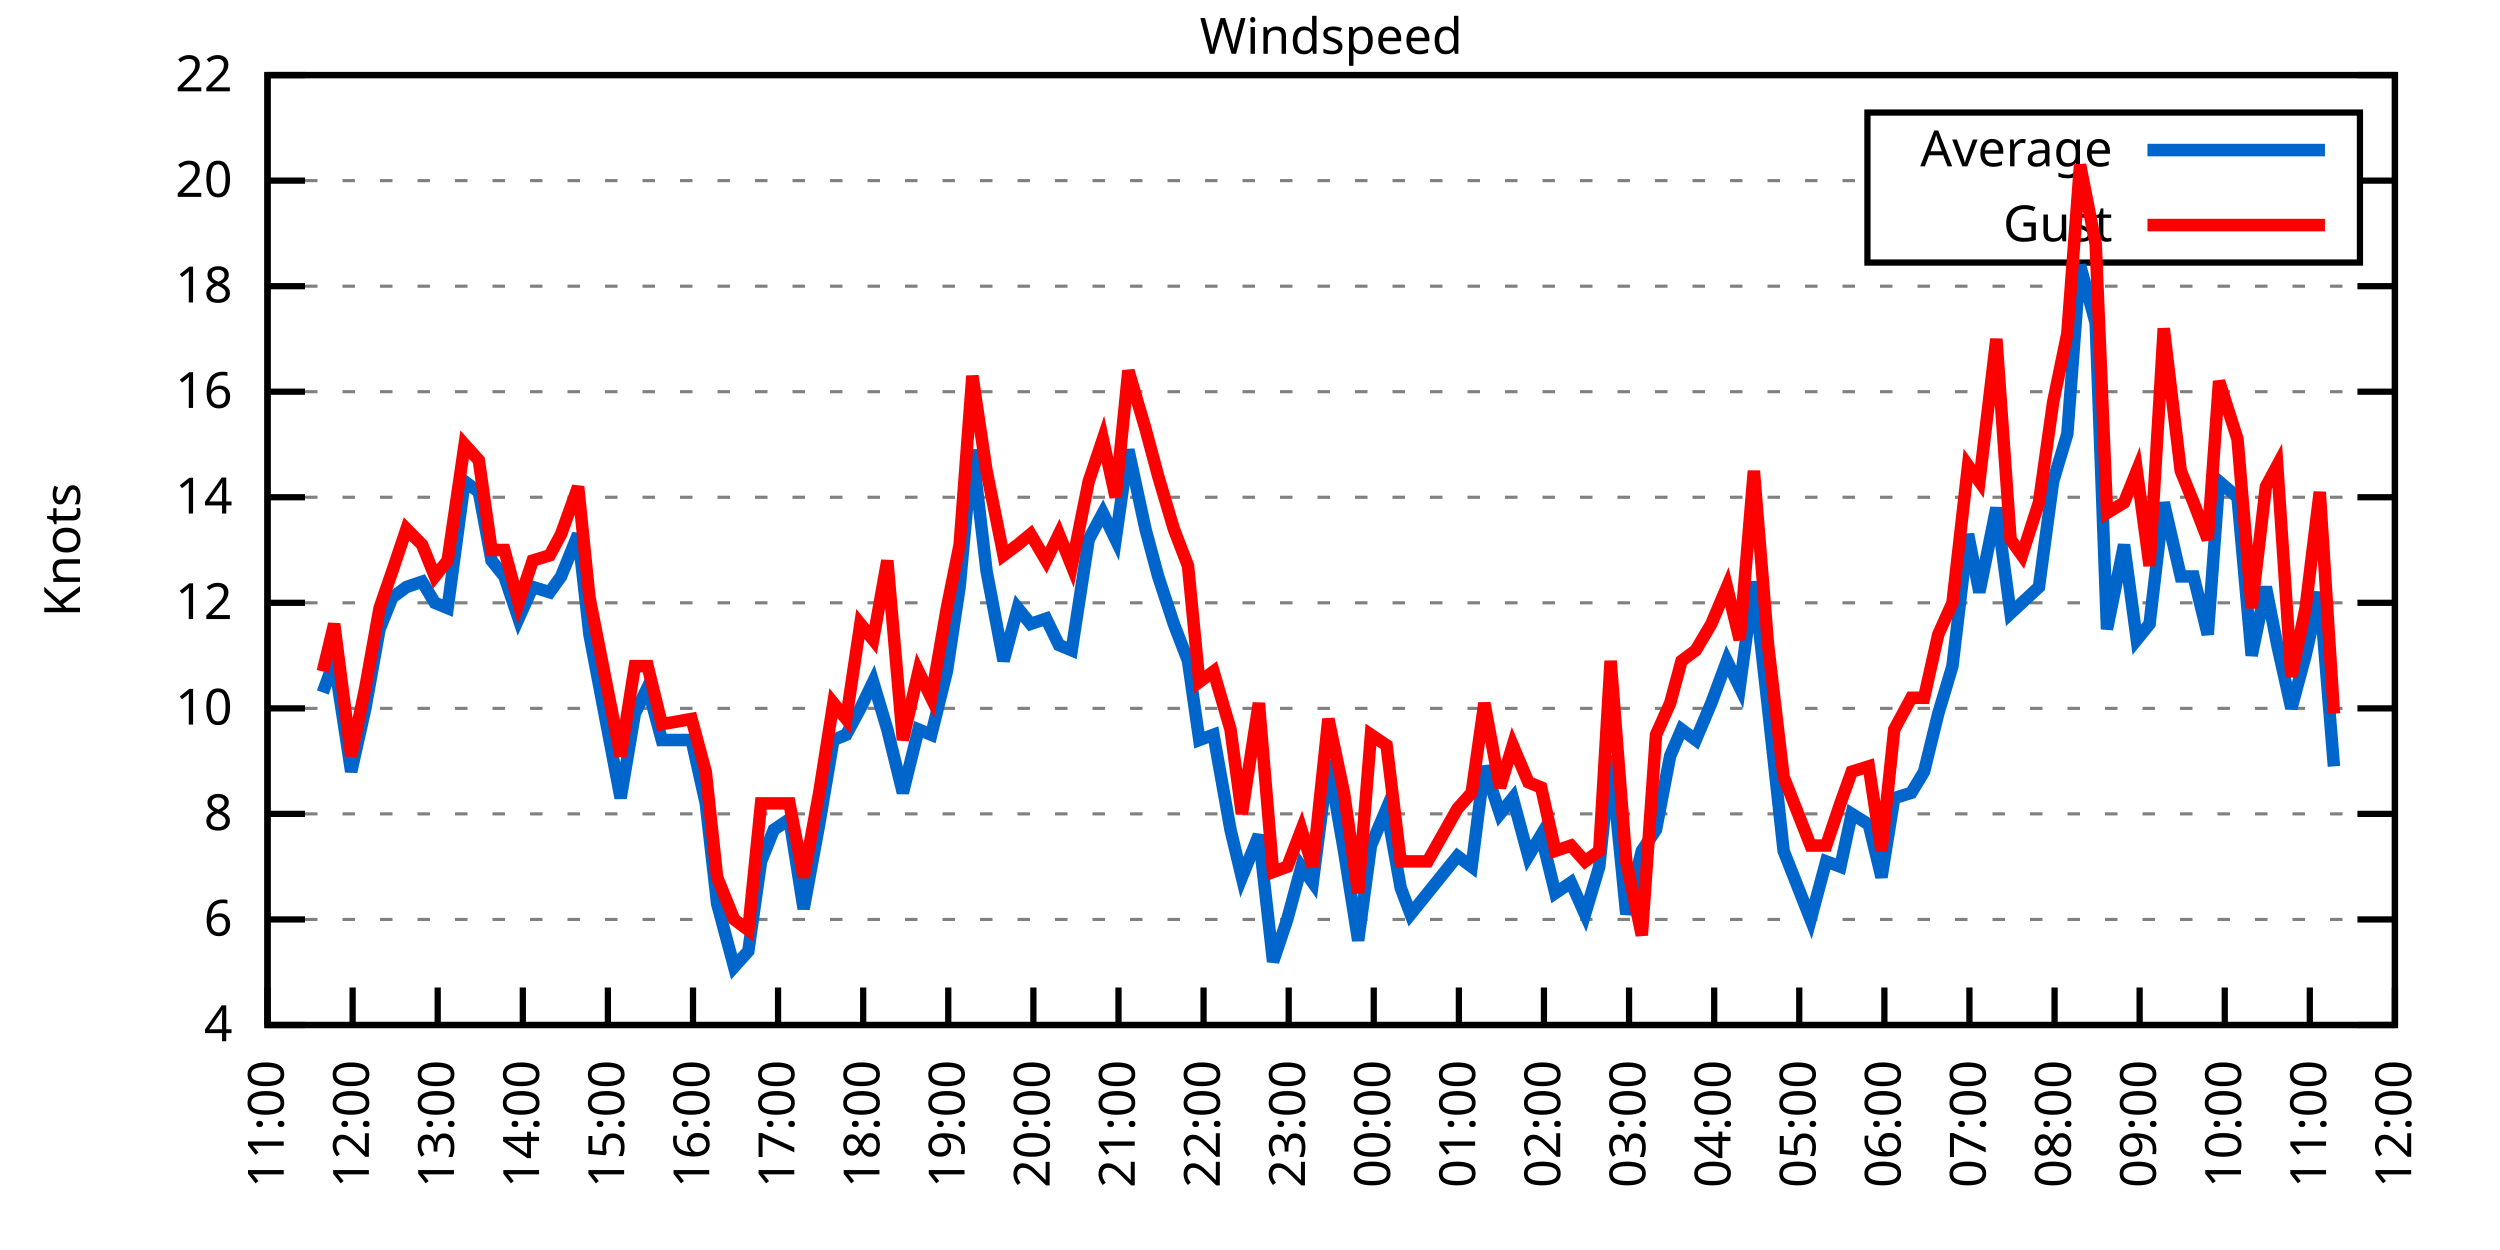
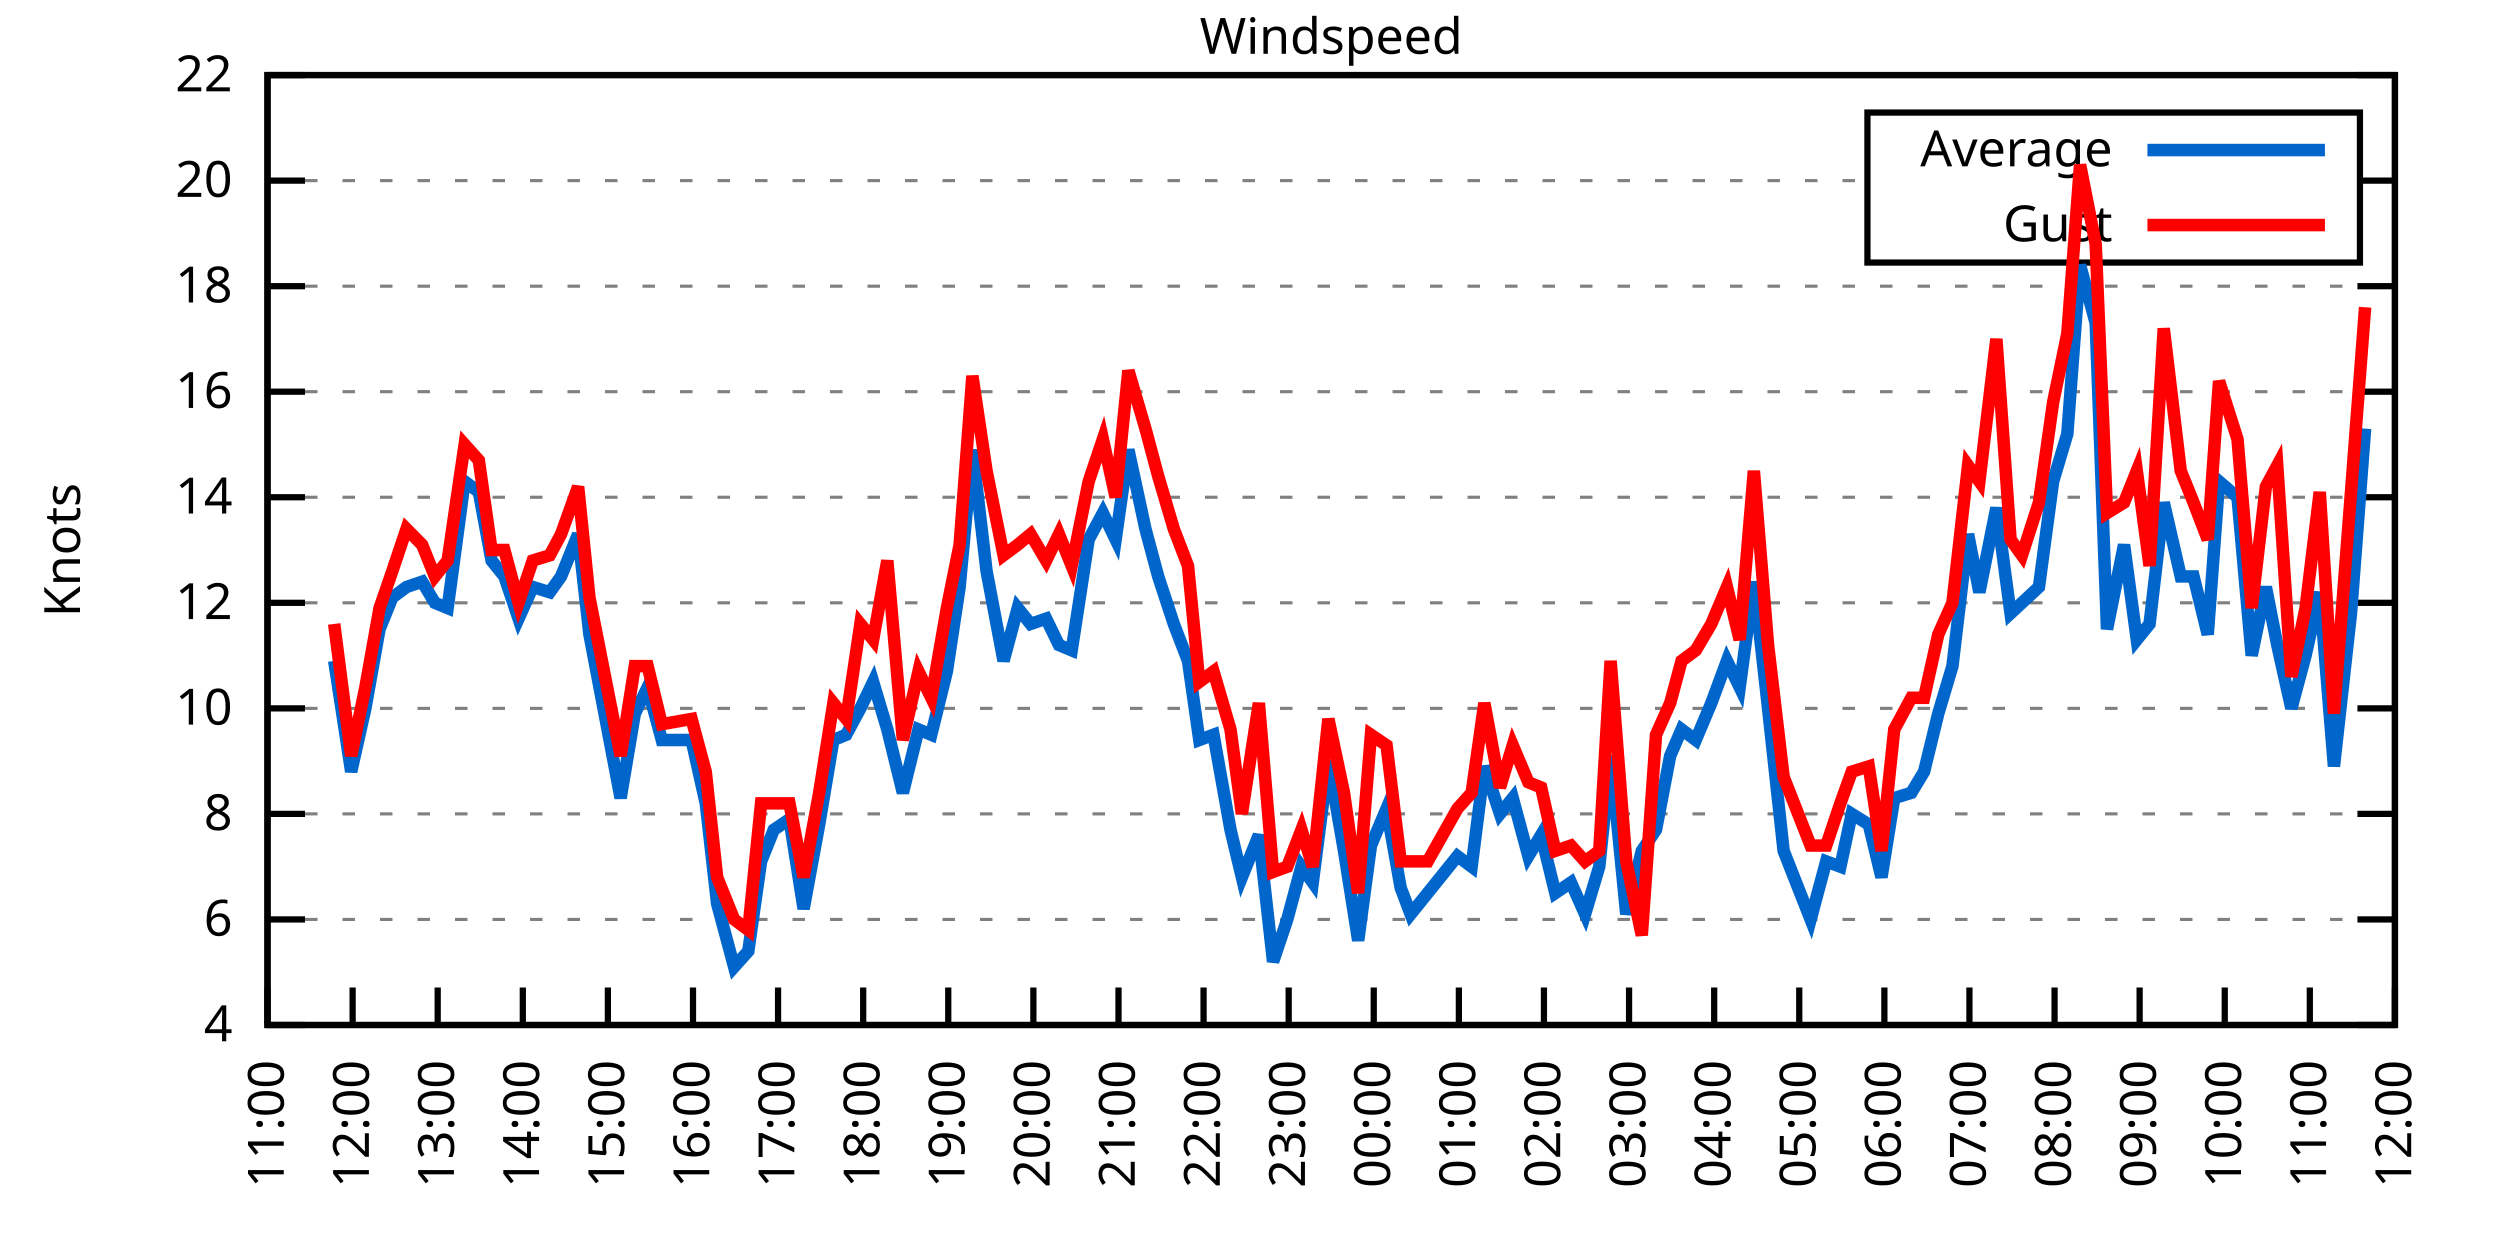
<svg xmlns="http://www.w3.org/2000/svg" xmlns:xlink="http://www.w3.org/1999/xlink" width="400" height="200" viewBox="0 0 400 200">
  <g id="gnuplot_canvas">
    <rect x="0" y="0" width="400" height="200" fill="none" />
    <defs>
      <circle id="gpDot" r="0.5" stroke-width="0.5" stroke="currentColor" />
      <path id="gpPt0" stroke-width="0.333" stroke="currentColor" d="M-1,0 h2 M0,-1 v2" />
      <path id="gpPt1" stroke-width="0.333" stroke="currentColor" d="M-1,-1 L1,1 M1,-1 L-1,1" />
      <path id="gpPt2" stroke-width="0.333" stroke="currentColor" d="M-1,0 L1,0 M0,-1 L0,1 M-1,-1 L1,1 M-1,1 L1,-1" />
      <rect id="gpPt3" stroke-width="0.333" stroke="currentColor" x="-1" y="-1" width="2" height="2" />
      <rect id="gpPt4" stroke-width="0.333" stroke="currentColor" fill="currentColor" x="-1" y="-1" width="2" height="2" />
      <circle id="gpPt5" stroke-width="0.333" stroke="currentColor" cx="0" cy="0" r="1" />
      <use xlink:href="#gpPt5" id="gpPt6" fill="currentColor" stroke="none" />
      <path id="gpPt7" stroke-width="0.333" stroke="currentColor" d="M0,-1.33 L-1.33,0.67 L1.33,0.67 z" />
      <use xlink:href="#gpPt7" id="gpPt8" fill="currentColor" stroke="none" />
      <use xlink:href="#gpPt7" id="gpPt9" stroke="currentColor" transform="rotate(180)" />
      <use xlink:href="#gpPt9" id="gpPt10" fill="currentColor" stroke="none" />
      <use xlink:href="#gpPt3" id="gpPt11" stroke="currentColor" transform="rotate(45)" />
      <use xlink:href="#gpPt11" id="gpPt12" fill="currentColor" stroke="none" />
      <path id="gpPt13" stroke-width="0.333" stroke="currentColor" d="M0,1.330 L1.265,0.411 L0.782,-1.067 L-0.782,-1.076 L-1.265,0.411 z" />
      <use xlink:href="#gpPt13" id="gpPt14" fill="currentColor" stroke="none" />
      <filter id="textbox" filterUnits="objectBoundingBox" x="0" y="0" height="1" width="1">
        <feFlood flood-color="white" flood-opacity="1" result="bgnd" />
        <feComposite in="SourceGraphic" in2="bgnd" operator="atop" />
      </filter>
      <filter id="greybox" filterUnits="objectBoundingBox" x="0" y="0" height="1" width="1">
        <feFlood flood-color="lightgrey" flood-opacity="1" result="grey" />
        <feComposite in="SourceGraphic" in2="grey" operator="atop" />
      </filter>
    </defs>
    <g fill="none" color="white" stroke="currentColor" stroke-width="1.00" stroke-linecap="butt" stroke-linejoin="miter">
</g>
    <g fill="none" color="black" stroke="currentColor" stroke-width="1.00" stroke-linecap="butt" stroke-linejoin="miter">
      <g stroke="none" shape-rendering="crispEdges">
        <polygon fill="rgb(255, 255, 255)" points="42.80,164.00 383.18,164.00 383.18,12.02 42.80,12.02 " />
      </g>
    </g>
    <g fill="none" color="black" stroke="currentColor" stroke-width="1.00" stroke-linecap="butt" stroke-linejoin="miter">
</g>
    <g fill="none" color="black" stroke="black" stroke-width="0.50" stroke-linecap="butt" stroke-linejoin="miter">
</g>
    <g fill="none" color="gray" stroke="currentColor" stroke-width="0.50" stroke-linecap="butt" stroke-linejoin="miter">
      <path stroke="gray" stroke-dasharray="2,4" class="gridline" d="M42.80,164.00 L383.19,164.00  " />
    </g>
    <g fill="none" color="gray" stroke="gray" stroke-width="1.00" stroke-linecap="butt" stroke-linejoin="miter">
</g>
    <g fill="none" color="black" stroke="currentColor" stroke-width="1.00" stroke-linecap="butt" stroke-linejoin="miter">
      <path stroke="black" d="M42.80,164.00 L48.80,164.00 M383.19,164.00 L377.19,164.00  " />
      <g transform="translate(37.20,166.60)" stroke="none" fill="black" font-family="Sans" font-size="8.00" text-anchor="end">
        <text>
          <tspan font-family="Sans"> 4</tspan>
        </text>
      </g>
    </g>
    <g fill="none" color="black" stroke="currentColor" stroke-width="1.00" stroke-linecap="butt" stroke-linejoin="miter">
</g>
    <g fill="none" color="black" stroke="black" stroke-width="0.50" stroke-linecap="butt" stroke-linejoin="miter">
</g>
    <g fill="none" color="gray" stroke="currentColor" stroke-width="0.50" stroke-linecap="butt" stroke-linejoin="miter">
      <path stroke="gray" stroke-dasharray="2,4" class="gridline" d="M42.80,147.11 L383.19,147.11  " />
    </g>
    <g fill="none" color="gray" stroke="gray" stroke-width="1.00" stroke-linecap="butt" stroke-linejoin="miter">
</g>
    <g fill="none" color="black" stroke="currentColor" stroke-width="1.00" stroke-linecap="butt" stroke-linejoin="miter">
      <path stroke="black" d="M42.80,147.11 L48.80,147.11 M383.19,147.11 L377.19,147.11  " />
      <g transform="translate(37.20,149.71)" stroke="none" fill="black" font-family="Sans" font-size="8.00" text-anchor="end">
        <text>
          <tspan font-family="Sans"> 6</tspan>
        </text>
      </g>
    </g>
    <g fill="none" color="black" stroke="currentColor" stroke-width="1.00" stroke-linecap="butt" stroke-linejoin="miter">
</g>
    <g fill="none" color="black" stroke="black" stroke-width="0.50" stroke-linecap="butt" stroke-linejoin="miter">
</g>
    <g fill="none" color="gray" stroke="currentColor" stroke-width="0.50" stroke-linecap="butt" stroke-linejoin="miter">
      <path stroke="gray" stroke-dasharray="2,4" class="gridline" d="M42.80,130.22 L383.19,130.22  " />
    </g>
    <g fill="none" color="gray" stroke="gray" stroke-width="1.00" stroke-linecap="butt" stroke-linejoin="miter">
</g>
    <g fill="none" color="black" stroke="currentColor" stroke-width="1.00" stroke-linecap="butt" stroke-linejoin="miter">
      <path stroke="black" d="M42.80,130.22 L48.80,130.22 M383.19,130.22 L377.19,130.22  " />
      <g transform="translate(37.20,132.82)" stroke="none" fill="black" font-family="Sans" font-size="8.00" text-anchor="end">
        <text>
          <tspan font-family="Sans"> 8</tspan>
        </text>
      </g>
    </g>
    <g fill="none" color="black" stroke="currentColor" stroke-width="1.00" stroke-linecap="butt" stroke-linejoin="miter">
</g>
    <g fill="none" color="black" stroke="black" stroke-width="0.50" stroke-linecap="butt" stroke-linejoin="miter">
</g>
    <g fill="none" color="gray" stroke="currentColor" stroke-width="0.50" stroke-linecap="butt" stroke-linejoin="miter">
      <path stroke="gray" stroke-dasharray="2,4" class="gridline" d="M42.80,113.34 L383.19,113.34  " />
    </g>
    <g fill="none" color="gray" stroke="gray" stroke-width="1.00" stroke-linecap="butt" stroke-linejoin="miter">
</g>
    <g fill="none" color="black" stroke="currentColor" stroke-width="1.00" stroke-linecap="butt" stroke-linejoin="miter">
      <path stroke="black" d="M42.80,113.34 L48.80,113.34 M383.19,113.34 L377.19,113.34  " />
      <g transform="translate(37.20,115.94)" stroke="none" fill="black" font-family="Sans" font-size="8.00" text-anchor="end">
        <text>
          <tspan font-family="Sans"> 10</tspan>
        </text>
      </g>
    </g>
    <g fill="none" color="black" stroke="currentColor" stroke-width="1.00" stroke-linecap="butt" stroke-linejoin="miter">
</g>
    <g fill="none" color="black" stroke="black" stroke-width="0.50" stroke-linecap="butt" stroke-linejoin="miter">
</g>
    <g fill="none" color="gray" stroke="currentColor" stroke-width="0.50" stroke-linecap="butt" stroke-linejoin="miter">
      <path stroke="gray" stroke-dasharray="2,4" class="gridline" d="M42.80,96.45 L383.19,96.45  " />
    </g>
    <g fill="none" color="gray" stroke="gray" stroke-width="1.00" stroke-linecap="butt" stroke-linejoin="miter">
</g>
    <g fill="none" color="black" stroke="currentColor" stroke-width="1.00" stroke-linecap="butt" stroke-linejoin="miter">
      <path stroke="black" d="M42.80,96.45 L48.80,96.45 M383.19,96.45 L377.19,96.45  " />
      <g transform="translate(37.20,99.05)" stroke="none" fill="black" font-family="Sans" font-size="8.00" text-anchor="end">
        <text>
          <tspan font-family="Sans"> 12</tspan>
        </text>
      </g>
    </g>
    <g fill="none" color="black" stroke="currentColor" stroke-width="1.00" stroke-linecap="butt" stroke-linejoin="miter">
</g>
    <g fill="none" color="black" stroke="black" stroke-width="0.50" stroke-linecap="butt" stroke-linejoin="miter">
</g>
    <g fill="none" color="gray" stroke="currentColor" stroke-width="0.50" stroke-linecap="butt" stroke-linejoin="miter">
      <path stroke="gray" stroke-dasharray="2,4" class="gridline" d="M42.80,79.56 L383.19,79.56  " />
    </g>
    <g fill="none" color="gray" stroke="gray" stroke-width="1.00" stroke-linecap="butt" stroke-linejoin="miter">
</g>
    <g fill="none" color="black" stroke="currentColor" stroke-width="1.00" stroke-linecap="butt" stroke-linejoin="miter">
      <path stroke="black" d="M42.80,79.56 L48.80,79.56 M383.19,79.56 L377.19,79.56  " />
      <g transform="translate(37.20,82.16)" stroke="none" fill="black" font-family="Sans" font-size="8.00" text-anchor="end">
        <text>
          <tspan font-family="Sans"> 14</tspan>
        </text>
      </g>
    </g>
    <g fill="none" color="black" stroke="currentColor" stroke-width="1.00" stroke-linecap="butt" stroke-linejoin="miter">
</g>
    <g fill="none" color="black" stroke="black" stroke-width="0.50" stroke-linecap="butt" stroke-linejoin="miter">
</g>
    <g fill="none" color="gray" stroke="currentColor" stroke-width="0.50" stroke-linecap="butt" stroke-linejoin="miter">
      <path stroke="gray" stroke-dasharray="2,4" class="gridline" d="M42.80,62.67 L383.19,62.67  " />
    </g>
    <g fill="none" color="gray" stroke="gray" stroke-width="1.00" stroke-linecap="butt" stroke-linejoin="miter">
</g>
    <g fill="none" color="black" stroke="currentColor" stroke-width="1.00" stroke-linecap="butt" stroke-linejoin="miter">
      <path stroke="black" d="M42.80,62.67 L48.80,62.67 M383.19,62.67 L377.19,62.67  " />
      <g transform="translate(37.20,65.27)" stroke="none" fill="black" font-family="Sans" font-size="8.00" text-anchor="end">
        <text>
          <tspan font-family="Sans"> 16</tspan>
        </text>
      </g>
    </g>
    <g fill="none" color="black" stroke="currentColor" stroke-width="1.00" stroke-linecap="butt" stroke-linejoin="miter">
</g>
    <g fill="none" color="black" stroke="black" stroke-width="0.50" stroke-linecap="butt" stroke-linejoin="miter">
</g>
    <g fill="none" color="gray" stroke="currentColor" stroke-width="0.50" stroke-linecap="butt" stroke-linejoin="miter">
      <path stroke="gray" stroke-dasharray="2,4" class="gridline" d="M42.80,45.79 L383.19,45.79  " />
    </g>
    <g fill="none" color="gray" stroke="gray" stroke-width="1.00" stroke-linecap="butt" stroke-linejoin="miter">
</g>
    <g fill="none" color="black" stroke="currentColor" stroke-width="1.00" stroke-linecap="butt" stroke-linejoin="miter">
      <path stroke="black" d="M42.80,45.79 L48.80,45.79 M383.19,45.79 L377.19,45.79  " />
      <g transform="translate(37.20,48.39)" stroke="none" fill="black" font-family="Sans" font-size="8.00" text-anchor="end">
        <text>
          <tspan font-family="Sans"> 18</tspan>
        </text>
      </g>
    </g>
    <g fill="none" color="black" stroke="currentColor" stroke-width="1.00" stroke-linecap="butt" stroke-linejoin="miter">
</g>
    <g fill="none" color="black" stroke="black" stroke-width="0.50" stroke-linecap="butt" stroke-linejoin="miter">
</g>
    <g fill="none" color="gray" stroke="currentColor" stroke-width="0.50" stroke-linecap="butt" stroke-linejoin="miter">
      <path stroke="gray" stroke-dasharray="2,4" class="gridline" d="M42.80,28.90 L298.79,28.90 M377.59,28.90 L383.19,28.90  " />
    </g>
    <g fill="none" color="gray" stroke="gray" stroke-width="1.00" stroke-linecap="butt" stroke-linejoin="miter">
</g>
    <g fill="none" color="black" stroke="currentColor" stroke-width="1.00" stroke-linecap="butt" stroke-linejoin="miter">
      <path stroke="black" d="M42.80,28.90 L48.80,28.90 M383.19,28.90 L377.19,28.90  " />
      <g transform="translate(37.20,31.50)" stroke="none" fill="black" font-family="Sans" font-size="8.00" text-anchor="end">
        <text>
          <tspan font-family="Sans"> 20</tspan>
        </text>
      </g>
    </g>
    <g fill="none" color="black" stroke="currentColor" stroke-width="1.00" stroke-linecap="butt" stroke-linejoin="miter">
</g>
    <g fill="none" color="black" stroke="black" stroke-width="0.50" stroke-linecap="butt" stroke-linejoin="miter">
</g>
    <g fill="none" color="gray" stroke="currentColor" stroke-width="0.50" stroke-linecap="butt" stroke-linejoin="miter">
      <path stroke="gray" stroke-dasharray="2,4" class="gridline" d="M42.80,12.01 L383.19,12.01  " />
    </g>
    <g fill="none" color="gray" stroke="gray" stroke-width="1.00" stroke-linecap="butt" stroke-linejoin="miter">
</g>
    <g fill="none" color="black" stroke="currentColor" stroke-width="1.00" stroke-linecap="butt" stroke-linejoin="miter">
      <path stroke="black" d="M42.80,12.01 L48.80,12.01 M383.19,12.01 L377.19,12.01  " />
      <g transform="translate(37.20,14.61)" stroke="none" fill="black" font-family="Sans" font-size="8.00" text-anchor="end">
        <text>
          <tspan font-family="Sans"> 22</tspan>
        </text>
      </g>
    </g>
    <g fill="none" color="black" stroke="currentColor" stroke-width="1.00" stroke-linecap="butt" stroke-linejoin="miter">
      <path stroke="black" d="M42.80,164.00 L42.80,158.00  " />
      <g transform="translate(45.40,169.60) rotate(270.00)" stroke="none" fill="black" font-family="Sans" font-size="8.00" text-anchor="end">
        <text>
          <tspan font-family="Sans">11:00</tspan>
        </text>
      </g>
    </g>
    <g fill="none" color="black" stroke="currentColor" stroke-width="1.00" stroke-linecap="butt" stroke-linejoin="miter">
      <path stroke="black" d="M56.42,164.00 L56.42,158.00  " />
      <g transform="translate(59.02,169.60) rotate(270.00)" stroke="none" fill="black" font-family="Sans" font-size="8.00" text-anchor="end">
        <text>
          <tspan font-family="Sans">12:00</tspan>
        </text>
      </g>
    </g>
    <g fill="none" color="black" stroke="currentColor" stroke-width="1.00" stroke-linecap="butt" stroke-linejoin="miter">
      <path stroke="black" d="M70.03,164.00 L70.03,158.00  " />
      <g transform="translate(72.63,169.60) rotate(270.00)" stroke="none" fill="black" font-family="Sans" font-size="8.00" text-anchor="end">
        <text>
          <tspan font-family="Sans">13:00</tspan>
        </text>
      </g>
    </g>
    <g fill="none" color="black" stroke="currentColor" stroke-width="1.00" stroke-linecap="butt" stroke-linejoin="miter">
      <path stroke="black" d="M83.65,164.00 L83.65,158.00  " />
      <g transform="translate(86.25,169.60) rotate(270.00)" stroke="none" fill="black" font-family="Sans" font-size="8.00" text-anchor="end">
        <text>
          <tspan font-family="Sans">14:00</tspan>
        </text>
      </g>
    </g>
    <g fill="none" color="black" stroke="currentColor" stroke-width="1.00" stroke-linecap="butt" stroke-linejoin="miter">
      <path stroke="black" d="M97.26,164.00 L97.26,158.00  " />
      <g transform="translate(99.86,169.60) rotate(270.00)" stroke="none" fill="black" font-family="Sans" font-size="8.00" text-anchor="end">
        <text>
          <tspan font-family="Sans">15:00</tspan>
        </text>
      </g>
    </g>
    <g fill="none" color="black" stroke="currentColor" stroke-width="1.00" stroke-linecap="butt" stroke-linejoin="miter">
      <path stroke="black" d="M110.88,164.00 L110.88,158.00  " />
      <g transform="translate(113.48,169.60) rotate(270.00)" stroke="none" fill="black" font-family="Sans" font-size="8.00" text-anchor="end">
        <text>
          <tspan font-family="Sans">16:00</tspan>
        </text>
      </g>
    </g>
    <g fill="none" color="black" stroke="currentColor" stroke-width="1.00" stroke-linecap="butt" stroke-linejoin="miter">
      <path stroke="black" d="M124.49,164.00 L124.49,158.00  " />
      <g transform="translate(127.09,169.60) rotate(270.00)" stroke="none" fill="black" font-family="Sans" font-size="8.00" text-anchor="end">
        <text>
          <tspan font-family="Sans">17:00</tspan>
        </text>
      </g>
    </g>
    <g fill="none" color="black" stroke="currentColor" stroke-width="1.00" stroke-linecap="butt" stroke-linejoin="miter">
      <path stroke="black" d="M138.11,164.00 L138.11,158.00  " />
      <g transform="translate(140.71,169.60) rotate(270.00)" stroke="none" fill="black" font-family="Sans" font-size="8.00" text-anchor="end">
        <text>
          <tspan font-family="Sans">18:00</tspan>
        </text>
      </g>
    </g>
    <g fill="none" color="black" stroke="currentColor" stroke-width="1.00" stroke-linecap="butt" stroke-linejoin="miter">
      <path stroke="black" d="M151.72,164.00 L151.72,158.00  " />
      <g transform="translate(154.32,169.60) rotate(270.00)" stroke="none" fill="black" font-family="Sans" font-size="8.00" text-anchor="end">
        <text>
          <tspan font-family="Sans">19:00</tspan>
        </text>
      </g>
    </g>
    <g fill="none" color="black" stroke="currentColor" stroke-width="1.00" stroke-linecap="butt" stroke-linejoin="miter">
      <path stroke="black" d="M165.34,164.00 L165.34,158.00  " />
      <g transform="translate(167.94,169.60) rotate(270.00)" stroke="none" fill="black" font-family="Sans" font-size="8.00" text-anchor="end">
        <text>
          <tspan font-family="Sans">20:00</tspan>
        </text>
      </g>
    </g>
    <g fill="none" color="black" stroke="currentColor" stroke-width="1.00" stroke-linecap="butt" stroke-linejoin="miter">
      <path stroke="black" d="M178.96,164.00 L178.96,158.00  " />
      <g transform="translate(181.56,169.60) rotate(270.00)" stroke="none" fill="black" font-family="Sans" font-size="8.00" text-anchor="end">
        <text>
          <tspan font-family="Sans">21:00</tspan>
        </text>
      </g>
    </g>
    <g fill="none" color="black" stroke="currentColor" stroke-width="1.00" stroke-linecap="butt" stroke-linejoin="miter">
      <path stroke="black" d="M192.57,164.00 L192.57,158.00  " />
      <g transform="translate(195.17,169.60) rotate(270.00)" stroke="none" fill="black" font-family="Sans" font-size="8.00" text-anchor="end">
        <text>
          <tspan font-family="Sans">22:00</tspan>
        </text>
      </g>
    </g>
    <g fill="none" color="black" stroke="currentColor" stroke-width="1.00" stroke-linecap="butt" stroke-linejoin="miter">
      <path stroke="black" d="M206.19,164.00 L206.19,158.00  " />
      <g transform="translate(208.79,169.60) rotate(270.00)" stroke="none" fill="black" font-family="Sans" font-size="8.00" text-anchor="end">
        <text>
          <tspan font-family="Sans">23:00</tspan>
        </text>
      </g>
    </g>
    <g fill="none" color="black" stroke="currentColor" stroke-width="1.00" stroke-linecap="butt" stroke-linejoin="miter">
      <path stroke="black" d="M219.80,164.00 L219.80,158.00  " />
      <g transform="translate(222.40,169.60) rotate(270.00)" stroke="none" fill="black" font-family="Sans" font-size="8.00" text-anchor="end">
        <text>
          <tspan font-family="Sans">00:00</tspan>
        </text>
      </g>
    </g>
    <g fill="none" color="black" stroke="currentColor" stroke-width="1.00" stroke-linecap="butt" stroke-linejoin="miter">
      <path stroke="black" d="M233.42,164.00 L233.42,158.00  " />
      <g transform="translate(236.02,169.60) rotate(270.00)" stroke="none" fill="black" font-family="Sans" font-size="8.00" text-anchor="end">
        <text>
          <tspan font-family="Sans">01:00</tspan>
        </text>
      </g>
    </g>
    <g fill="none" color="black" stroke="currentColor" stroke-width="1.00" stroke-linecap="butt" stroke-linejoin="miter">
      <path stroke="black" d="M247.03,164.00 L247.03,158.00  " />
      <g transform="translate(249.63,169.60) rotate(270.00)" stroke="none" fill="black" font-family="Sans" font-size="8.00" text-anchor="end">
        <text>
          <tspan font-family="Sans">02:00</tspan>
        </text>
      </g>
    </g>
    <g fill="none" color="black" stroke="currentColor" stroke-width="1.00" stroke-linecap="butt" stroke-linejoin="miter">
      <path stroke="black" d="M260.65,164.00 L260.65,158.00  " />
      <g transform="translate(263.25,169.60) rotate(270.00)" stroke="none" fill="black" font-family="Sans" font-size="8.00" text-anchor="end">
        <text>
          <tspan font-family="Sans">03:00</tspan>
        </text>
      </g>
    </g>
    <g fill="none" color="black" stroke="currentColor" stroke-width="1.00" stroke-linecap="butt" stroke-linejoin="miter">
      <path stroke="black" d="M274.27,164.00 L274.27,158.00  " />
      <g transform="translate(276.87,169.60) rotate(270.00)" stroke="none" fill="black" font-family="Sans" font-size="8.00" text-anchor="end">
        <text>
          <tspan font-family="Sans">04:00</tspan>
        </text>
      </g>
    </g>
    <g fill="none" color="black" stroke="currentColor" stroke-width="1.00" stroke-linecap="butt" stroke-linejoin="miter">
      <path stroke="black" d="M287.88,164.00 L287.88,158.00  " />
      <g transform="translate(290.48,169.60) rotate(270.00)" stroke="none" fill="black" font-family="Sans" font-size="8.00" text-anchor="end">
        <text>
          <tspan font-family="Sans">05:00</tspan>
        </text>
      </g>
    </g>
    <g fill="none" color="black" stroke="currentColor" stroke-width="1.00" stroke-linecap="butt" stroke-linejoin="miter">
      <path stroke="black" d="M301.50,164.00 L301.50,158.00  " />
      <g transform="translate(304.10,169.60) rotate(270.00)" stroke="none" fill="black" font-family="Sans" font-size="8.00" text-anchor="end">
        <text>
          <tspan font-family="Sans">06:00</tspan>
        </text>
      </g>
    </g>
    <g fill="none" color="black" stroke="currentColor" stroke-width="1.00" stroke-linecap="butt" stroke-linejoin="miter">
      <path stroke="black" d="M315.11,164.00 L315.11,158.00  " />
      <g transform="translate(317.71,169.60) rotate(270.00)" stroke="none" fill="black" font-family="Sans" font-size="8.00" text-anchor="end">
        <text>
          <tspan font-family="Sans">07:00</tspan>
        </text>
      </g>
    </g>
    <g fill="none" color="black" stroke="currentColor" stroke-width="1.00" stroke-linecap="butt" stroke-linejoin="miter">
      <path stroke="black" d="M328.73,164.00 L328.73,158.00  " />
      <g transform="translate(331.33,169.60) rotate(270.00)" stroke="none" fill="black" font-family="Sans" font-size="8.00" text-anchor="end">
        <text>
          <tspan font-family="Sans">08:00</tspan>
        </text>
      </g>
    </g>
    <g fill="none" color="black" stroke="currentColor" stroke-width="1.00" stroke-linecap="butt" stroke-linejoin="miter">
      <path stroke="black" d="M342.34,164.00 L342.34,158.00  " />
      <g transform="translate(344.94,169.60) rotate(270.00)" stroke="none" fill="black" font-family="Sans" font-size="8.00" text-anchor="end">
        <text>
          <tspan font-family="Sans">09:00</tspan>
        </text>
      </g>
    </g>
    <g fill="none" color="black" stroke="currentColor" stroke-width="1.00" stroke-linecap="butt" stroke-linejoin="miter">
      <path stroke="black" d="M355.96,164.00 L355.96,158.00  " />
      <g transform="translate(358.56,169.60) rotate(270.00)" stroke="none" fill="black" font-family="Sans" font-size="8.00" text-anchor="end">
        <text>
          <tspan font-family="Sans">10:00</tspan>
        </text>
      </g>
    </g>
    <g fill="none" color="black" stroke="currentColor" stroke-width="1.00" stroke-linecap="butt" stroke-linejoin="miter">
      <path stroke="black" d="M369.57,164.00 L369.57,158.00  " />
      <g transform="translate(372.17,169.60) rotate(270.00)" stroke="none" fill="black" font-family="Sans" font-size="8.00" text-anchor="end">
        <text>
          <tspan font-family="Sans">11:00</tspan>
        </text>
      </g>
    </g>
    <g fill="none" color="black" stroke="currentColor" stroke-width="1.00" stroke-linecap="butt" stroke-linejoin="miter">
      <path stroke="black" d="M383.19,164.00 L383.19,158.00  " />
      <g transform="translate(385.79,169.60) rotate(270.00)" stroke="none" fill="black" font-family="Sans" font-size="8.00" text-anchor="end">
        <text>
          <tspan font-family="Sans">12:00</tspan>
        </text>
      </g>
    </g>
    <g fill="none" color="black" stroke="currentColor" stroke-width="1.00" stroke-linecap="butt" stroke-linejoin="miter">
</g>
    <g fill="none" color="black" stroke="currentColor" stroke-width="1.00" stroke-linecap="butt" stroke-linejoin="miter">
      <path stroke="black" d="M42.80,12.01 L42.80,164.00 L383.19,164.00 L383.19,12.01 L42.80,12.01 Z  " />
    </g>
    <g fill="none" color="black" stroke="currentColor" stroke-width="1.00" stroke-linecap="butt" stroke-linejoin="miter">
</g>
    <g fill="none" color="black" stroke="currentColor" stroke-width="1.00" stroke-linecap="butt" stroke-linejoin="miter">
      <path stroke="black" d="M298.79,42.01 L298.79,18.01 L377.59,18.01 L377.59,42.01 L298.79,42.01 Z  " />
    </g>
    <g id="Windspeed_plot_1">
      <g fill="none" color="white" stroke="black" stroke-width="2.00" stroke-linecap="butt" stroke-linejoin="miter">
</g>
      <g fill="none" color="black" stroke="currentColor" stroke-width="2.00" stroke-linecap="butt" stroke-linejoin="miter">
        <g transform="translate(337.99,26.61)" stroke="none" fill="black" font-family="Sans" font-size="8.00" text-anchor="end">
          <text>
            <tspan font-family="Sans">Average</tspan>
          </text>
        </g>
      </g>
      <g fill="none" color="black" stroke="currentColor" stroke-width="2.00" stroke-linecap="butt" stroke-linejoin="miter">
-         <path stroke="rgb(  0, 102, 204)" d="M343.59,24.01 L371.99,24.01 M51.65,110.80 L53.47,105.74 L56.19,123.47 L58.46,113.34 L60.73,100.67 L62.77,95.60   L65.04,93.92 L67.54,93.07 L69.58,96.45 L71.62,97.29 L74.34,77.03 L76.61,78.72 L78.65,89.69 L80.70,92.23   L82.97,98.98 L85.24,93.92 L87.96,94.76 L89.77,92.23 L92.50,85.47 L94.31,101.52 L99.30,127.69 L101.57,114.18   L103.62,109.96 L105.89,118.40 L110.65,118.40 L112.92,128.54 L114.74,144.58 L117.46,154.71 L119.73,152.18 L121.77,137.82   L123.81,132.76 L126.31,131.07 L128.58,145.42 L131.07,131.91 L133.34,118.40 L135.39,117.56 L137.66,113.34 L139.70,109.11   L141.97,116.71 L144.46,126.85 L146.96,116.71 L149.00,117.56 L151.50,107.43 L153.54,93.92 L155.58,71.96 L157.85,91.38   L160.57,105.74 L162.84,97.29 L164.89,99.83 L167.38,98.98 L169.43,103.20 L171.47,104.05 L174.19,86.32 L176.46,82.09   L178.50,86.32 L180.54,71.96 L183.27,84.63 L185.31,92.23 L187.81,99.83 L190.08,105.74 L191.89,118.40 L194.16,117.56   L196.88,132.76 L198.70,140.36 L201.42,133.60 L203.69,153.87 L205.96,147.11 L208.23,138.67 L210.04,141.20 L212.54,121.78   L215.04,136.14 L217.31,150.49 L219.35,135.29 L221.85,129.38 L224.11,142.05 L225.70,146.27 L228.43,142.89 L233.19,136.98   L235.46,138.67 L237.50,122.62 L240.00,130.22 L242.04,127.69 L244.54,136.98 L246.58,133.60 L248.85,142.89 L251.35,141.20   L253.61,146.27 L255.88,138.67 L257.70,120.94 L260.20,146.27 L262.69,136.14 L264.96,132.76 L267.23,120.94 L269.05,116.71   L271.32,118.40 L273.81,112.49 L276.31,105.74 L278.35,109.96 L280.62,93.07 L282.89,113.34 L285.38,136.14 L289.70,147.11   L292.19,137.82 L294.46,138.67 L296.28,130.22 L299.00,131.91 L301.04,140.36 L303.08,127.69 L305.81,126.85 L307.85,123.47   L310.12,114.18 L312.39,106.58 L314.89,85.47 L316.70,94.76 L319.42,81.25 L321.69,98.14 L323.51,96.45 L326.23,93.92   L328.50,77.03 L330.77,69.43 L332.81,42.41 L335.31,51.70 L337.12,100.67 L339.85,87.16 L341.89,102.36 L343.93,99.83   L346.20,80.41 L348.92,92.23 L350.97,92.23 L353.24,101.52 L355.05,77.03 L358.00,79.56 L360.27,104.89 L362.54,93.92   L364.36,103.20 L366.62,113.34 L368.89,104.89 L371.16,94.76 L373.43,122.62  " />
+         <path stroke="rgb(  0, 102, 204)" d="M343.59,24.01 L371.99,24.01 M53.47,105.74 L56.19,123.47 L58.46,113.34 L60.73,100.67 L62.77,95.60 L65.04,93.92   L67.54,93.07 L69.58,96.45 L71.62,97.29 L74.34,77.03 L76.61,78.72 L78.65,89.69 L80.70,92.23 L82.97,98.98   L85.24,93.92 L87.96,94.76 L89.77,92.23 L92.50,85.47 L94.31,101.52 L99.30,127.69 L101.57,114.18 L103.62,109.96   L105.89,118.40 L110.65,118.40 L112.92,128.54 L114.74,144.58 L117.46,154.71 L119.73,152.18 L121.77,137.82 L123.81,132.76   L126.31,131.07 L128.58,145.42 L131.07,131.91 L133.34,118.40 L135.39,117.56 L137.66,113.34 L139.70,109.11 L141.97,116.71   L144.46,126.85 L146.96,116.71 L149.00,117.56 L151.50,107.43 L153.54,93.92 L155.58,71.96 L157.85,91.38 L160.57,105.74   L162.84,97.29 L164.89,99.83 L167.38,98.98 L169.43,103.20 L171.47,104.05 L174.19,86.32 L176.46,82.09 L178.50,86.32   L180.54,71.96 L183.27,84.63 L185.31,92.23 L187.81,99.83 L190.08,105.74 L191.89,118.40 L194.16,117.56 L196.88,132.76   L198.70,140.36 L201.42,133.60 L203.69,153.87 L205.96,147.11 L208.23,138.67 L210.04,141.20 L212.54,121.78 L215.04,136.14   L217.31,150.49 L219.35,135.29 L221.85,129.38 L224.11,142.05 L225.70,146.27 L228.43,142.89 L233.19,136.98 L235.46,138.67   L237.50,122.62 L240.00,130.22 L242.04,127.69 L244.54,136.98 L246.58,133.60 L248.85,142.89 L251.35,141.20 L253.61,146.27   L255.88,138.67 L257.70,120.94 L260.20,146.27 L262.69,136.14 L264.96,132.76 L267.23,120.94 L269.05,116.71 L271.32,118.40   L273.81,112.49 L276.31,105.74 L278.35,109.96 L280.62,93.07 L282.89,113.34 L285.38,136.14 L289.70,147.11 L292.19,137.82   L294.46,138.67 L296.28,130.22 L299.00,131.91 L301.04,140.36 L303.08,127.69 L305.81,126.85 L307.85,123.47 L310.12,114.18   L312.39,106.58 L314.89,85.47 L316.70,94.76 L319.42,81.25 L321.69,98.14 L323.51,96.45 L326.23,93.92 L328.50,77.03   L330.77,69.43 L332.81,42.41 L335.31,51.70 L337.12,100.67 L339.85,87.16 L341.89,102.36 L343.93,99.83 L346.20,80.41   L348.92,92.23 L350.97,92.23 L353.24,101.52 L355.05,77.03 L358.00,79.56 L360.27,104.89 L362.54,93.92 L364.36,103.20   L366.62,113.34 L368.89,104.89 L371.16,94.76 L373.43,122.62 L376.16,98.14 L378.42,68.58  " />
      </g>
    </g>
    <g id="Windspeed_plot_2">
      <g fill="none" color="black" stroke="currentColor" stroke-width="2.00" stroke-linecap="butt" stroke-linejoin="miter">
        <g transform="translate(337.99,38.61)" stroke="none" fill="black" font-family="Sans" font-size="8.00" text-anchor="end">
          <text>
            <tspan font-family="Sans">Gust</tspan>
          </text>
        </g>
      </g>
      <g fill="none" color="black" stroke="currentColor" stroke-width="2.00" stroke-linecap="butt" stroke-linejoin="miter">
-         <path stroke="rgb(255,   0,   0)" d="M343.59,36.01 L371.99,36.01 M51.65,107.43 L53.47,99.83 L56.19,120.94 L58.46,109.96 L60.73,97.29 L62.77,91.38   L65.04,84.63 L67.54,87.16 L69.58,92.23 L71.62,89.69 L74.34,71.12 L76.61,73.65 L78.65,88.00 L80.70,88.00   L82.97,96.45 L85.24,89.69 L87.96,88.85 L89.77,85.47 L92.50,77.87 L94.31,95.60 L99.30,120.94 L101.57,106.58   L103.62,106.58 L105.89,115.87 L110.65,115.03 L112.92,123.47 L114.74,140.36 L117.46,147.11 L119.73,148.80 L121.77,128.54   L123.81,128.54 L126.31,128.54 L128.58,140.36 L131.07,126.85 L133.34,112.49 L135.39,115.03 L137.66,99.83 L139.70,102.36   L141.97,89.69 L144.46,118.40 L146.96,107.43 L149.00,111.65 L151.50,97.29 L153.54,87.16 L155.58,60.14 L157.85,75.34   L160.57,88.85 L162.84,87.16 L164.89,85.47 L167.38,89.69 L169.43,85.47 L171.47,90.54 L174.19,77.03 L176.46,70.27   L178.50,79.56 L180.54,59.30 L183.27,68.58 L185.31,76.18 L187.81,84.63 L190.08,90.54 L191.89,109.11 L194.16,107.43   L196.88,116.71 L198.70,130.22 L201.42,112.49 L203.69,139.51 L205.96,138.67 L208.23,132.76 L210.04,138.67 L212.54,115.03   L215.04,126.85 L217.31,142.89 L219.35,117.56 L221.85,119.25 L224.11,137.82 L225.70,137.82 L228.43,137.82 L233.19,129.38   L235.46,126.85 L237.50,112.49 L240.00,126.00 L242.04,119.25 L244.54,125.16 L246.58,126.00 L248.85,136.14 L251.35,135.29   L253.61,137.82 L255.88,136.14 L257.70,105.74 L260.20,137.82 L262.69,149.65 L264.96,117.56 L267.23,112.49 L269.05,105.74   L271.32,104.05 L273.81,99.83 L276.31,93.92 L278.35,102.36 L280.62,75.34 L282.89,103.20 L285.38,124.31 L289.70,135.29   L292.19,135.29 L294.46,128.54 L296.28,123.47 L299.00,122.62 L301.04,136.14 L303.08,116.71 L305.81,111.65 L307.85,111.65   L310.12,101.52 L312.39,96.45 L314.89,74.49 L316.70,77.03 L319.42,54.23 L321.69,86.32 L323.51,88.85 L326.23,80.41   L328.50,64.36 L330.77,53.39 L332.81,26.36 L335.31,39.03 L337.12,82.09 L339.85,80.41 L341.89,75.34 L343.93,90.54   L346.20,52.54 L348.92,75.34 L350.97,80.41 L353.24,86.32 L355.05,60.98 L358.00,70.27 L360.27,97.29 L362.54,77.87   L364.36,74.49 L366.62,108.27 L368.89,97.29 L371.16,78.72 L373.43,114.18  " />
+         <path stroke="rgb(255,   0,   0)" d="M343.59,36.01 L371.99,36.01 M53.47,99.83 L56.19,120.94 L58.46,109.96 L60.73,97.29 L62.77,91.38 L65.04,84.63   L67.54,87.16 L69.58,92.23 L71.62,89.69 L74.34,71.12 L76.61,73.65 L78.65,88.00 L80.70,88.00 L82.97,96.45   L85.24,89.69 L87.96,88.85 L89.77,85.47 L92.50,77.87 L94.31,95.60 L99.30,120.94 L101.57,106.58 L103.62,106.58   L105.89,115.87 L110.65,115.03 L112.92,123.47 L114.74,140.36 L117.46,147.11 L119.73,148.80 L121.77,128.54 L123.81,128.54   L126.31,128.54 L128.58,140.36 L131.07,126.85 L133.34,112.49 L135.39,115.03 L137.66,99.83 L139.70,102.36 L141.97,89.69   L144.46,118.40 L146.96,107.43 L149.00,111.65 L151.50,97.29 L153.54,87.16 L155.58,60.14 L157.85,75.34 L160.57,88.85   L162.84,87.16 L164.89,85.47 L167.38,89.69 L169.43,85.47 L171.47,90.54 L174.19,77.03 L176.46,70.27 L178.50,79.56   L180.54,59.30 L183.27,68.58 L185.31,76.18 L187.81,84.63 L190.08,90.54 L191.89,109.11 L194.16,107.43 L196.88,116.71   L198.70,130.22 L201.42,112.49 L203.69,139.51 L205.96,138.67 L208.23,132.76 L210.04,138.67 L212.54,115.03 L215.04,126.85   L217.31,142.89 L219.35,117.56 L221.85,119.25 L224.11,137.82 L225.70,137.82 L228.43,137.82 L233.19,129.38 L235.46,126.85   L237.50,112.49 L240.00,126.00 L242.04,119.25 L244.54,125.16 L246.58,126.00 L248.85,136.14 L251.35,135.29 L253.61,137.82   L255.88,136.14 L257.70,105.74 L260.20,137.82 L262.69,149.65 L264.96,117.56 L267.23,112.49 L269.05,105.74 L271.32,104.05   L273.81,99.83 L276.31,93.92 L278.35,102.36 L280.62,75.34 L282.89,103.20 L285.38,124.31 L289.70,135.29 L292.19,135.29   L294.46,128.54 L296.28,123.47 L299.00,122.62 L301.04,136.14 L303.08,116.71 L305.81,111.65 L307.85,111.65 L310.12,101.52   L312.39,96.45 L314.89,74.49 L316.70,77.03 L319.42,54.23 L321.69,86.32 L323.51,88.85 L326.23,80.41 L328.50,64.36   L330.77,53.39 L332.81,26.36 L335.31,39.03 L337.12,82.09 L339.85,80.41 L341.89,75.34 L343.93,90.54 L346.20,52.54   L348.92,75.34 L350.97,80.41 L353.24,86.32 L355.05,60.98 L358.00,70.27 L360.27,97.29 L362.54,77.87 L364.36,74.49   L366.62,108.27 L368.89,97.29 L371.16,78.72 L373.43,114.18 L376.16,78.72 L378.42,49.16  " />
      </g>
    </g>
    <g fill="none" color="black" stroke="currentColor" stroke-width="2.00" stroke-linecap="butt" stroke-linejoin="miter">
</g>
    <g fill="none" color="black" stroke="black" stroke-width="1.00" stroke-linecap="butt" stroke-linejoin="miter">
</g>
    <g fill="none" color="black" stroke="currentColor" stroke-width="1.00" stroke-linecap="butt" stroke-linejoin="miter">
      <path stroke="black" d="M42.80,12.01 L42.80,164.00 L383.19,164.00 L383.19,12.01 L42.80,12.01 Z  " />
      <g transform="translate(12.80,88.01) rotate(270.00)" stroke="none" fill="black" font-family="Sans" font-size="8.00" text-anchor="middle">
        <text>
          <tspan font-family="Sans">Knots</tspan>
        </text>
      </g>
    </g>
    <g fill="none" color="black" stroke="currentColor" stroke-width="1.00" stroke-linecap="butt" stroke-linejoin="miter">
</g>
    <g fill="none" color="black" stroke="currentColor" stroke-width="1.00" stroke-linecap="butt" stroke-linejoin="miter">
      <g transform="translate(212.99,8.61)" stroke="none" fill="black" font-family="Sans" font-size="8.00" text-anchor="middle">
        <text>
          <tspan font-family="Sans">Windspeed</tspan>
        </text>
      </g>
    </g>
    <g fill="none" color="black" stroke="currentColor" stroke-width="1.00" stroke-linecap="butt" stroke-linejoin="miter">
</g>
  </g>
</svg>
